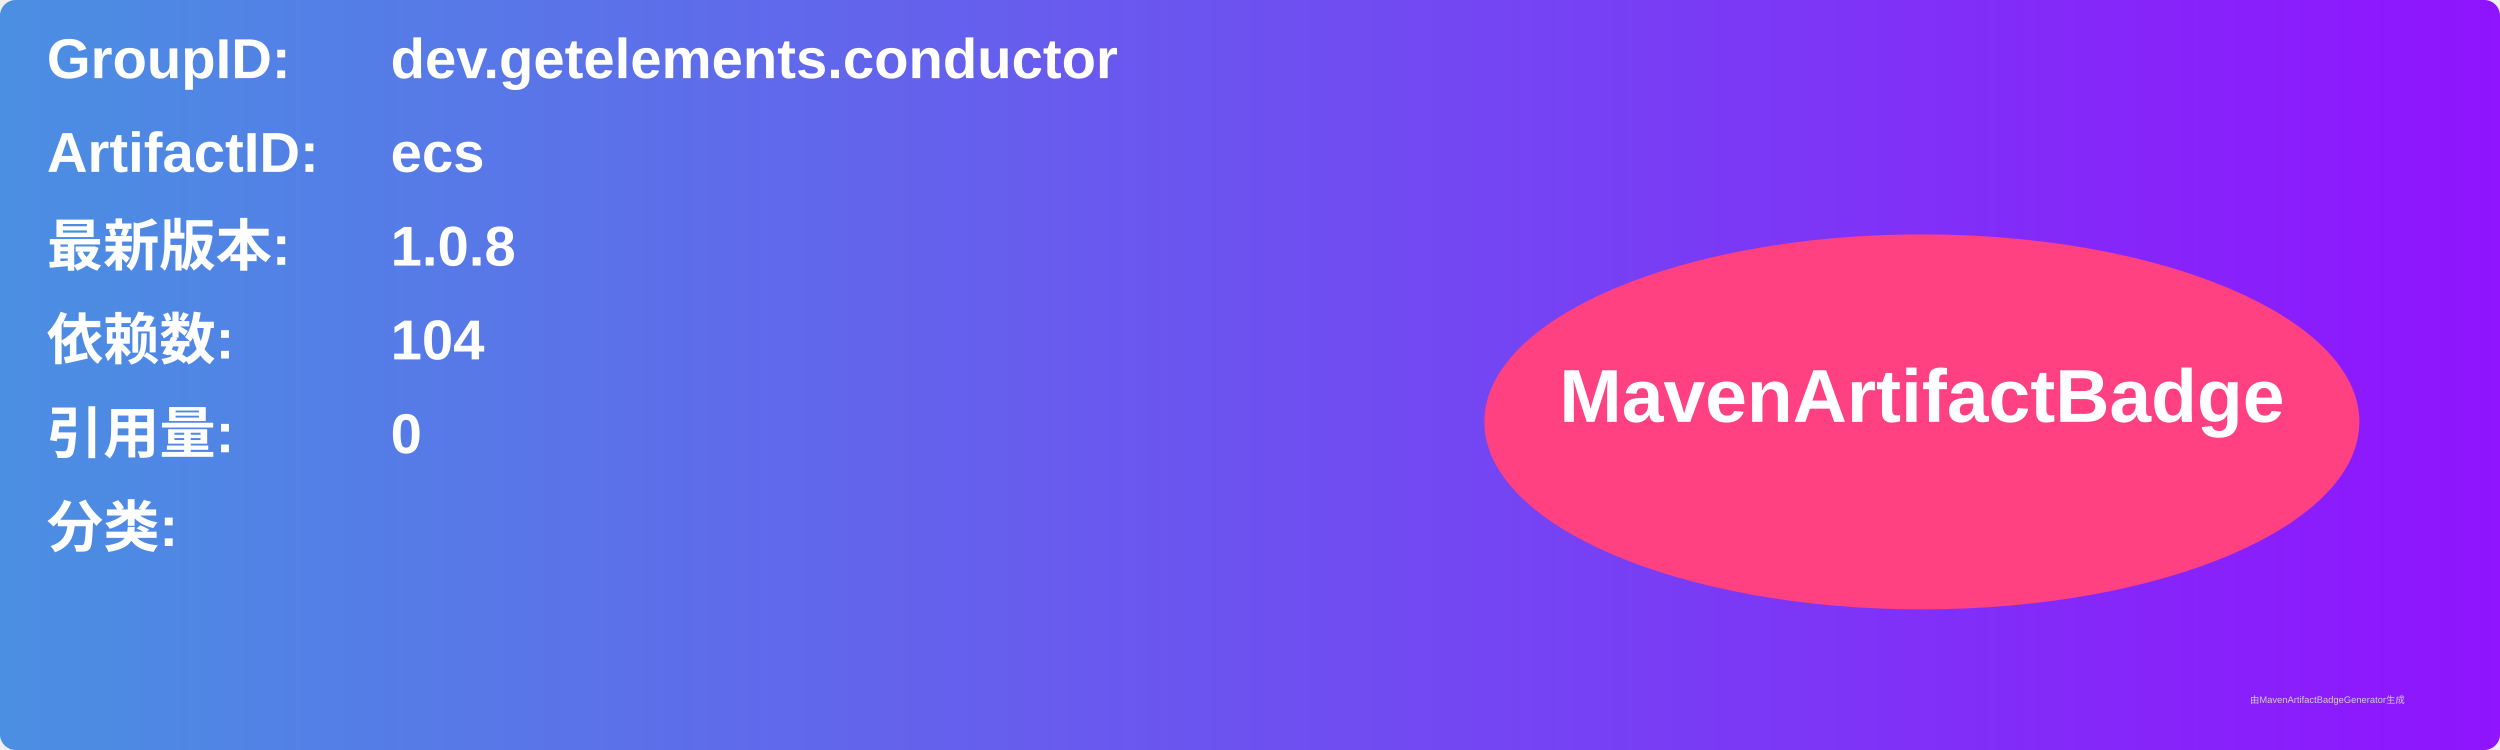
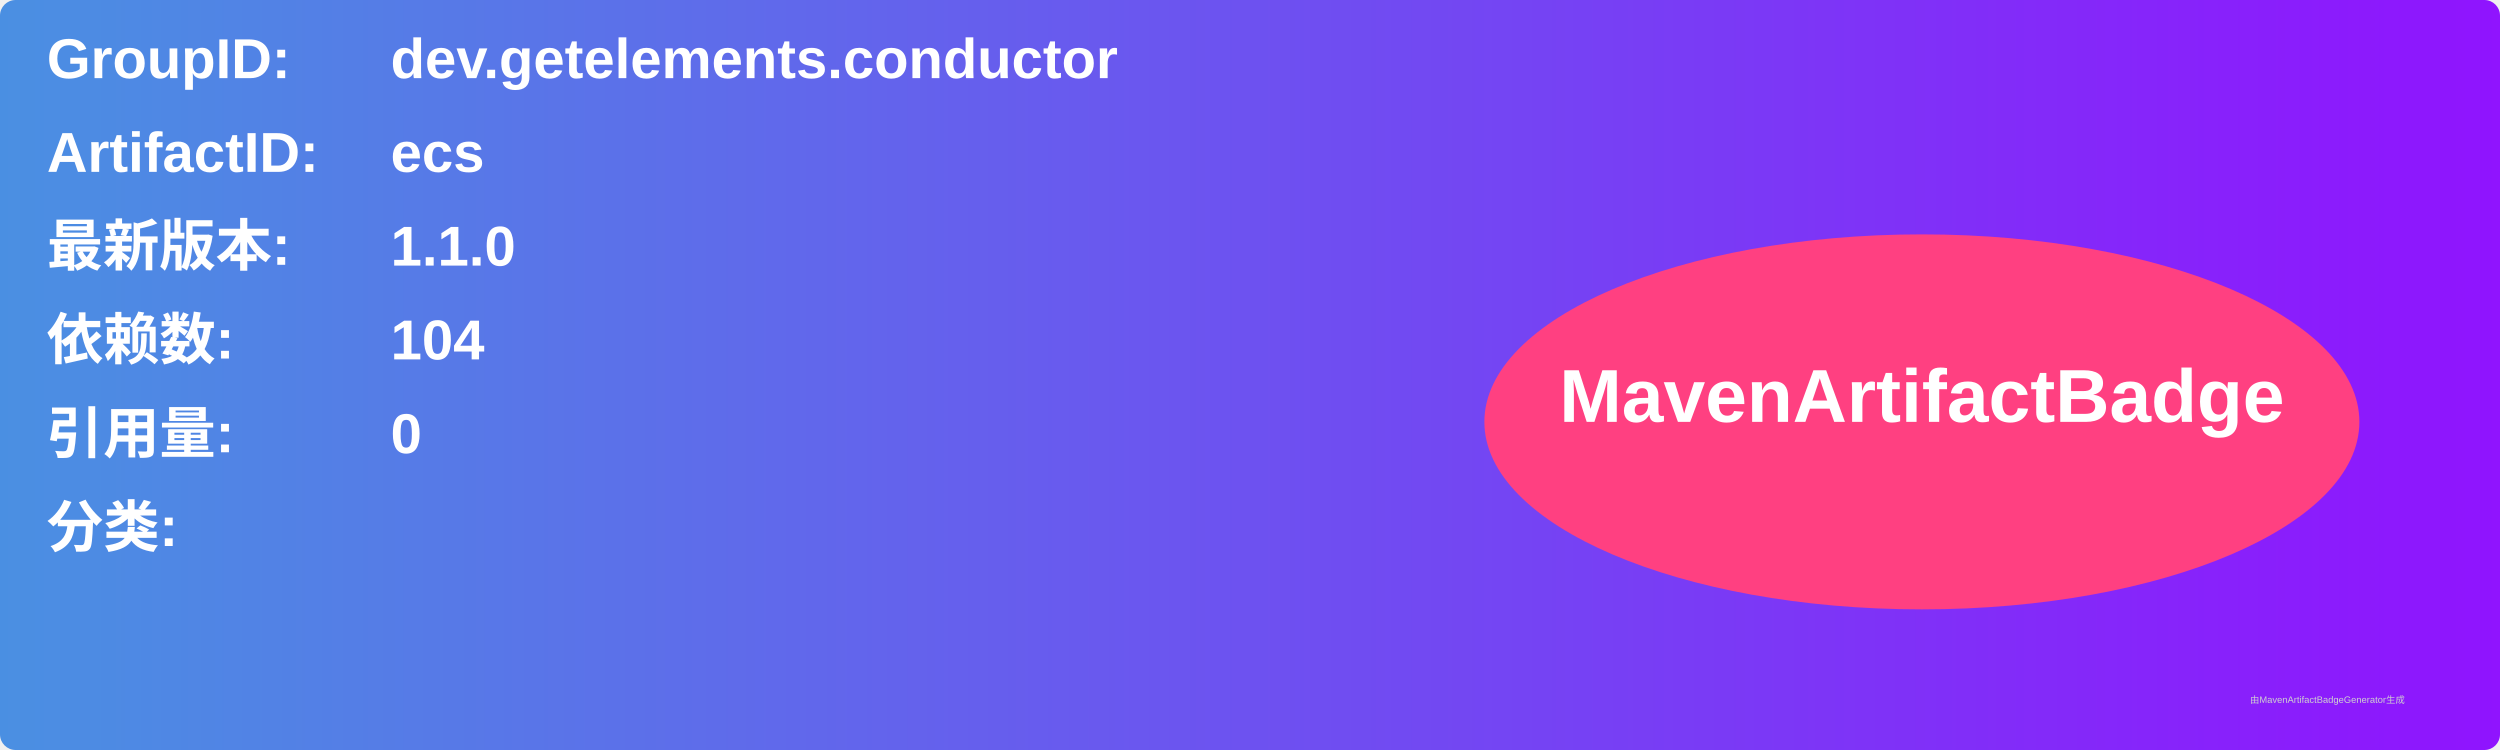
<svg xmlns="http://www.w3.org/2000/svg" width="800" height="240" viewBox="0 0 800 240">
  <linearGradient id="grad" x1="0%" y1="0%" x2="100%" y2="0%">
    <stop offset="0%" stop-color="#4a90e2" />
    <stop offset="100%" stop-color="#9013fe" />
  </linearGradient>
  <rect width="100%" height="100%" rx="5" ry="5" fill="url(#grad)" />
  <g transform="translate(15, 15)">
    <text x="0" y="10" font-family="Arial" font-size="18" fill="white" font-weight="bold" width="260">GroupID:</text>
    <text x="110" y="10" font-family="Arial" font-size="18" fill="white" font-weight="bold" width="460">dev.getelements.conductor</text>
    <text x="0" y="40" font-family="Arial" font-size="18" fill="white" font-weight="bold" width="260">ArtifactID:</text>
    <text x="110" y="40" font-family="Arial" font-size="18" fill="white" font-weight="bold" width="460">ecs</text>
    <text x="0" y="70" font-family="Arial" font-size="18" fill="white" font-weight="bold">最新版本:</text>
    <text x="110" y="70" font-family="Arial" font-size="18" fill="white" font-weight="bold">
-       <tspan font-weight="bold">1.0.8</tspan>
+       <tspan font-weight="bold">1.1.0</tspan>
    </text>
    <text x="0" y="100" font-family="Arial" font-size="18" fill="white" font-weight="bold">依赖数: </text>
    <text x="110" y="100" font-family="Arial" font-size="18" fill="white">
      <tspan font-weight="bold">104</tspan>
    </text>
    <text x="0" y="130" font-family="Arial" font-size="18" fill="white" font-weight="bold">引用量: </text>
    <text x="110" y="130" font-family="Arial" font-size="18" fill="white">
      <tspan font-weight="bold">0</tspan>
    </text>
    <text x="0" y="160" font-family="Arial" font-size="18" fill="white" font-weight="bold">分类:</text>
    <text x="10" y="190" font-family="Arial" font-size="10" fill="white">
      <tspan font-weight="bold" />
    </text>
    <ellipse cx="600" cy="120" rx="140" ry="60" fill="#ff4081" />
    <text x="600" y="120" text-anchor="middle" font-family="Arial" font-size="24" fill="white" font-weight="bold">MavenArtifactBadge</text>
  </g>
  <text x="720" y="225" font-family="Arial" font-size="3" fill="#d0d0d0">由MavenArtifactBadgeGenerator生成</text>
</svg>
